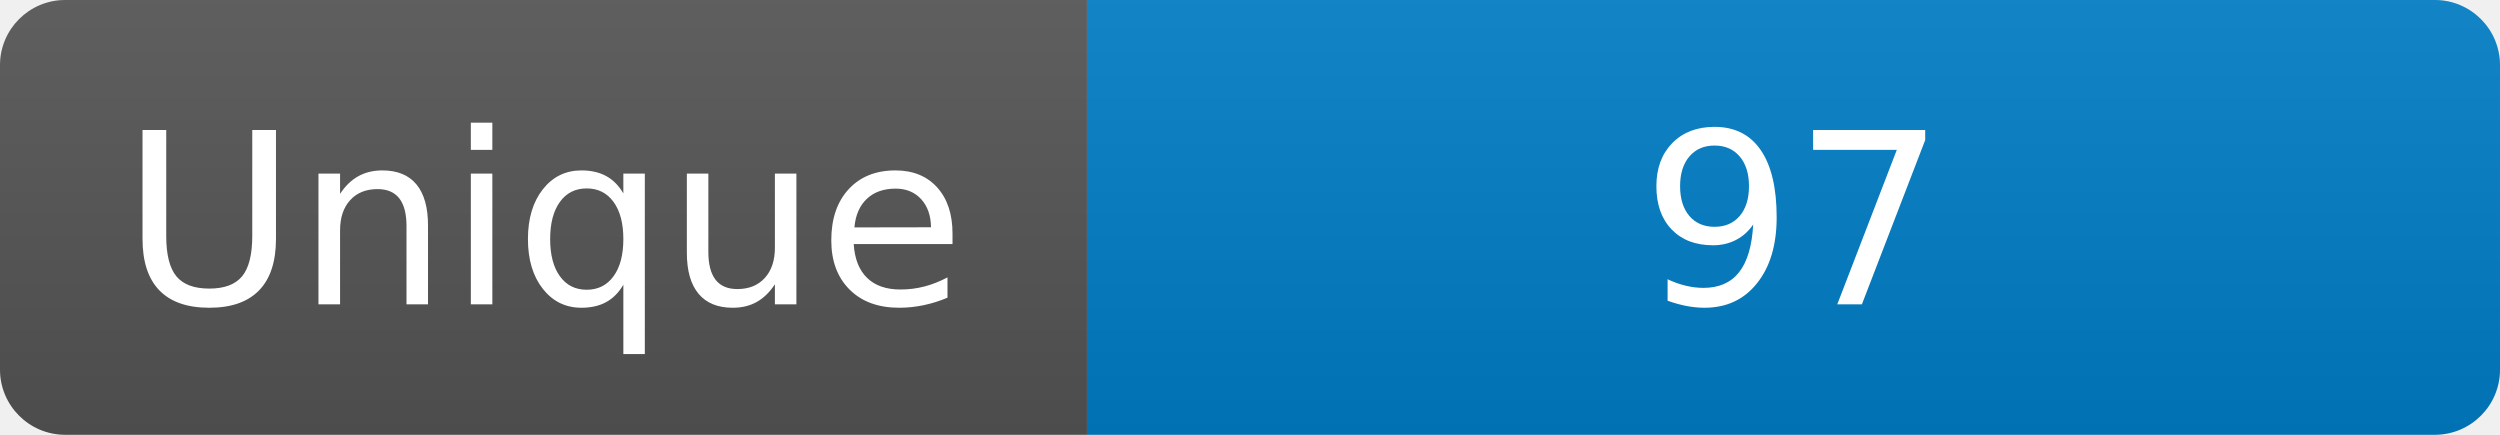
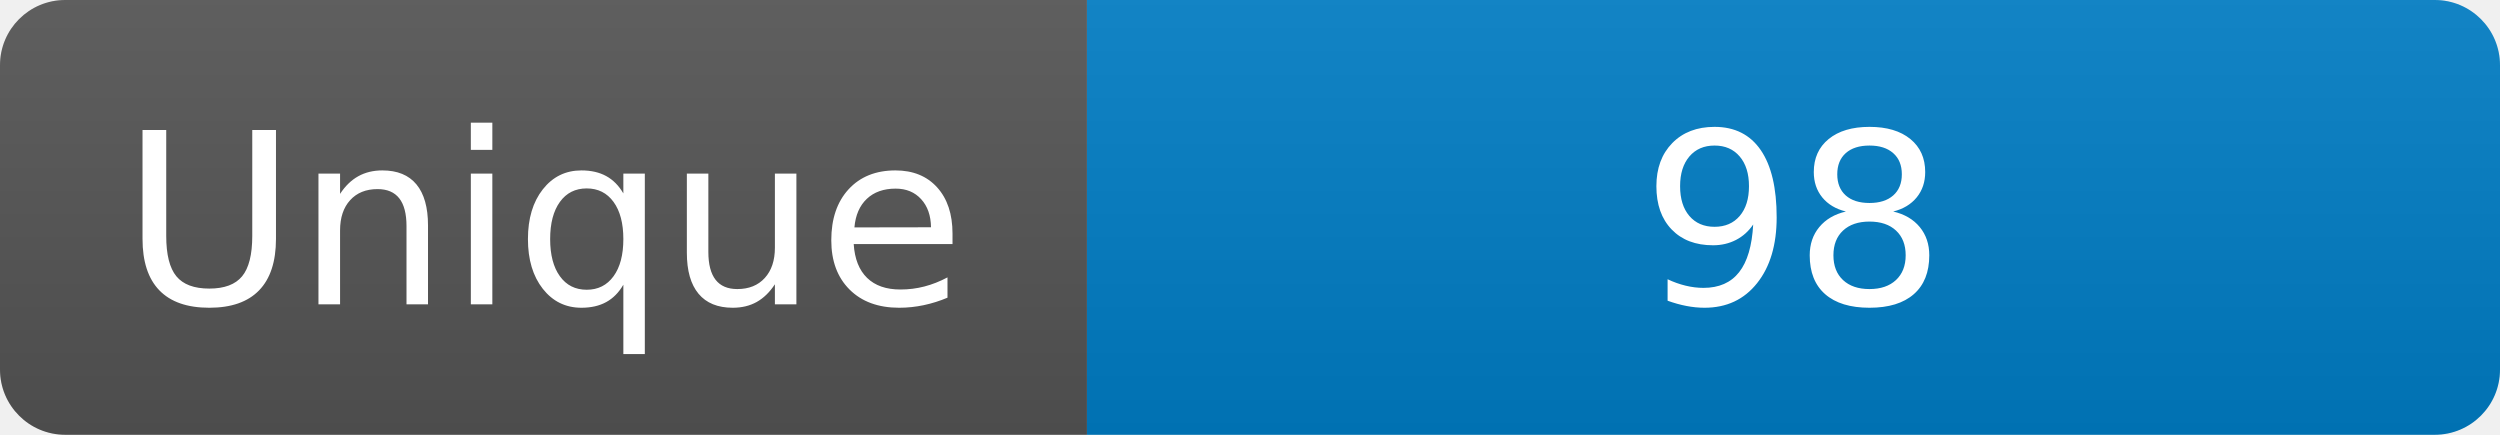
<svg xmlns="http://www.w3.org/2000/svg" width="115" height="20" role="img" aria-label="Maintained?: yes">
  <linearGradient id="s" x2="0" y2="100%">
    <stop offset="0" stop-color="#bbb" stop-opacity=".1" />
    <stop offset="1" stop-opacity=".1" />
  </linearGradient>
  <clipPath id="r">
    <rect width="115" height="20" rx="3" fill="#fff" />
  </clipPath>
  <g clip-path="url(#r)">
    <rect width="50" height="20" fill="#555" />
    <rect x="50" width="160" height="20" fill="#007ec6" />
    <rect width="115" height="20" fill="url(#s)" />
  </g>
  <g fill="#fff" text-anchor="middle" font-family="Verdana,Geneva,DejaVu Sans,sans-serif" font-size="110">
    <text x="250" y="140" transform="scale(.1)" fill="#fff">Unique</text>
-     <text x="825" y="140" transform="scale(.1)" fill="#fff">97</text>
+     <text x="825" y="140" transform="scale(.1)" fill="#fff">98</text>
  </g>
</svg>
